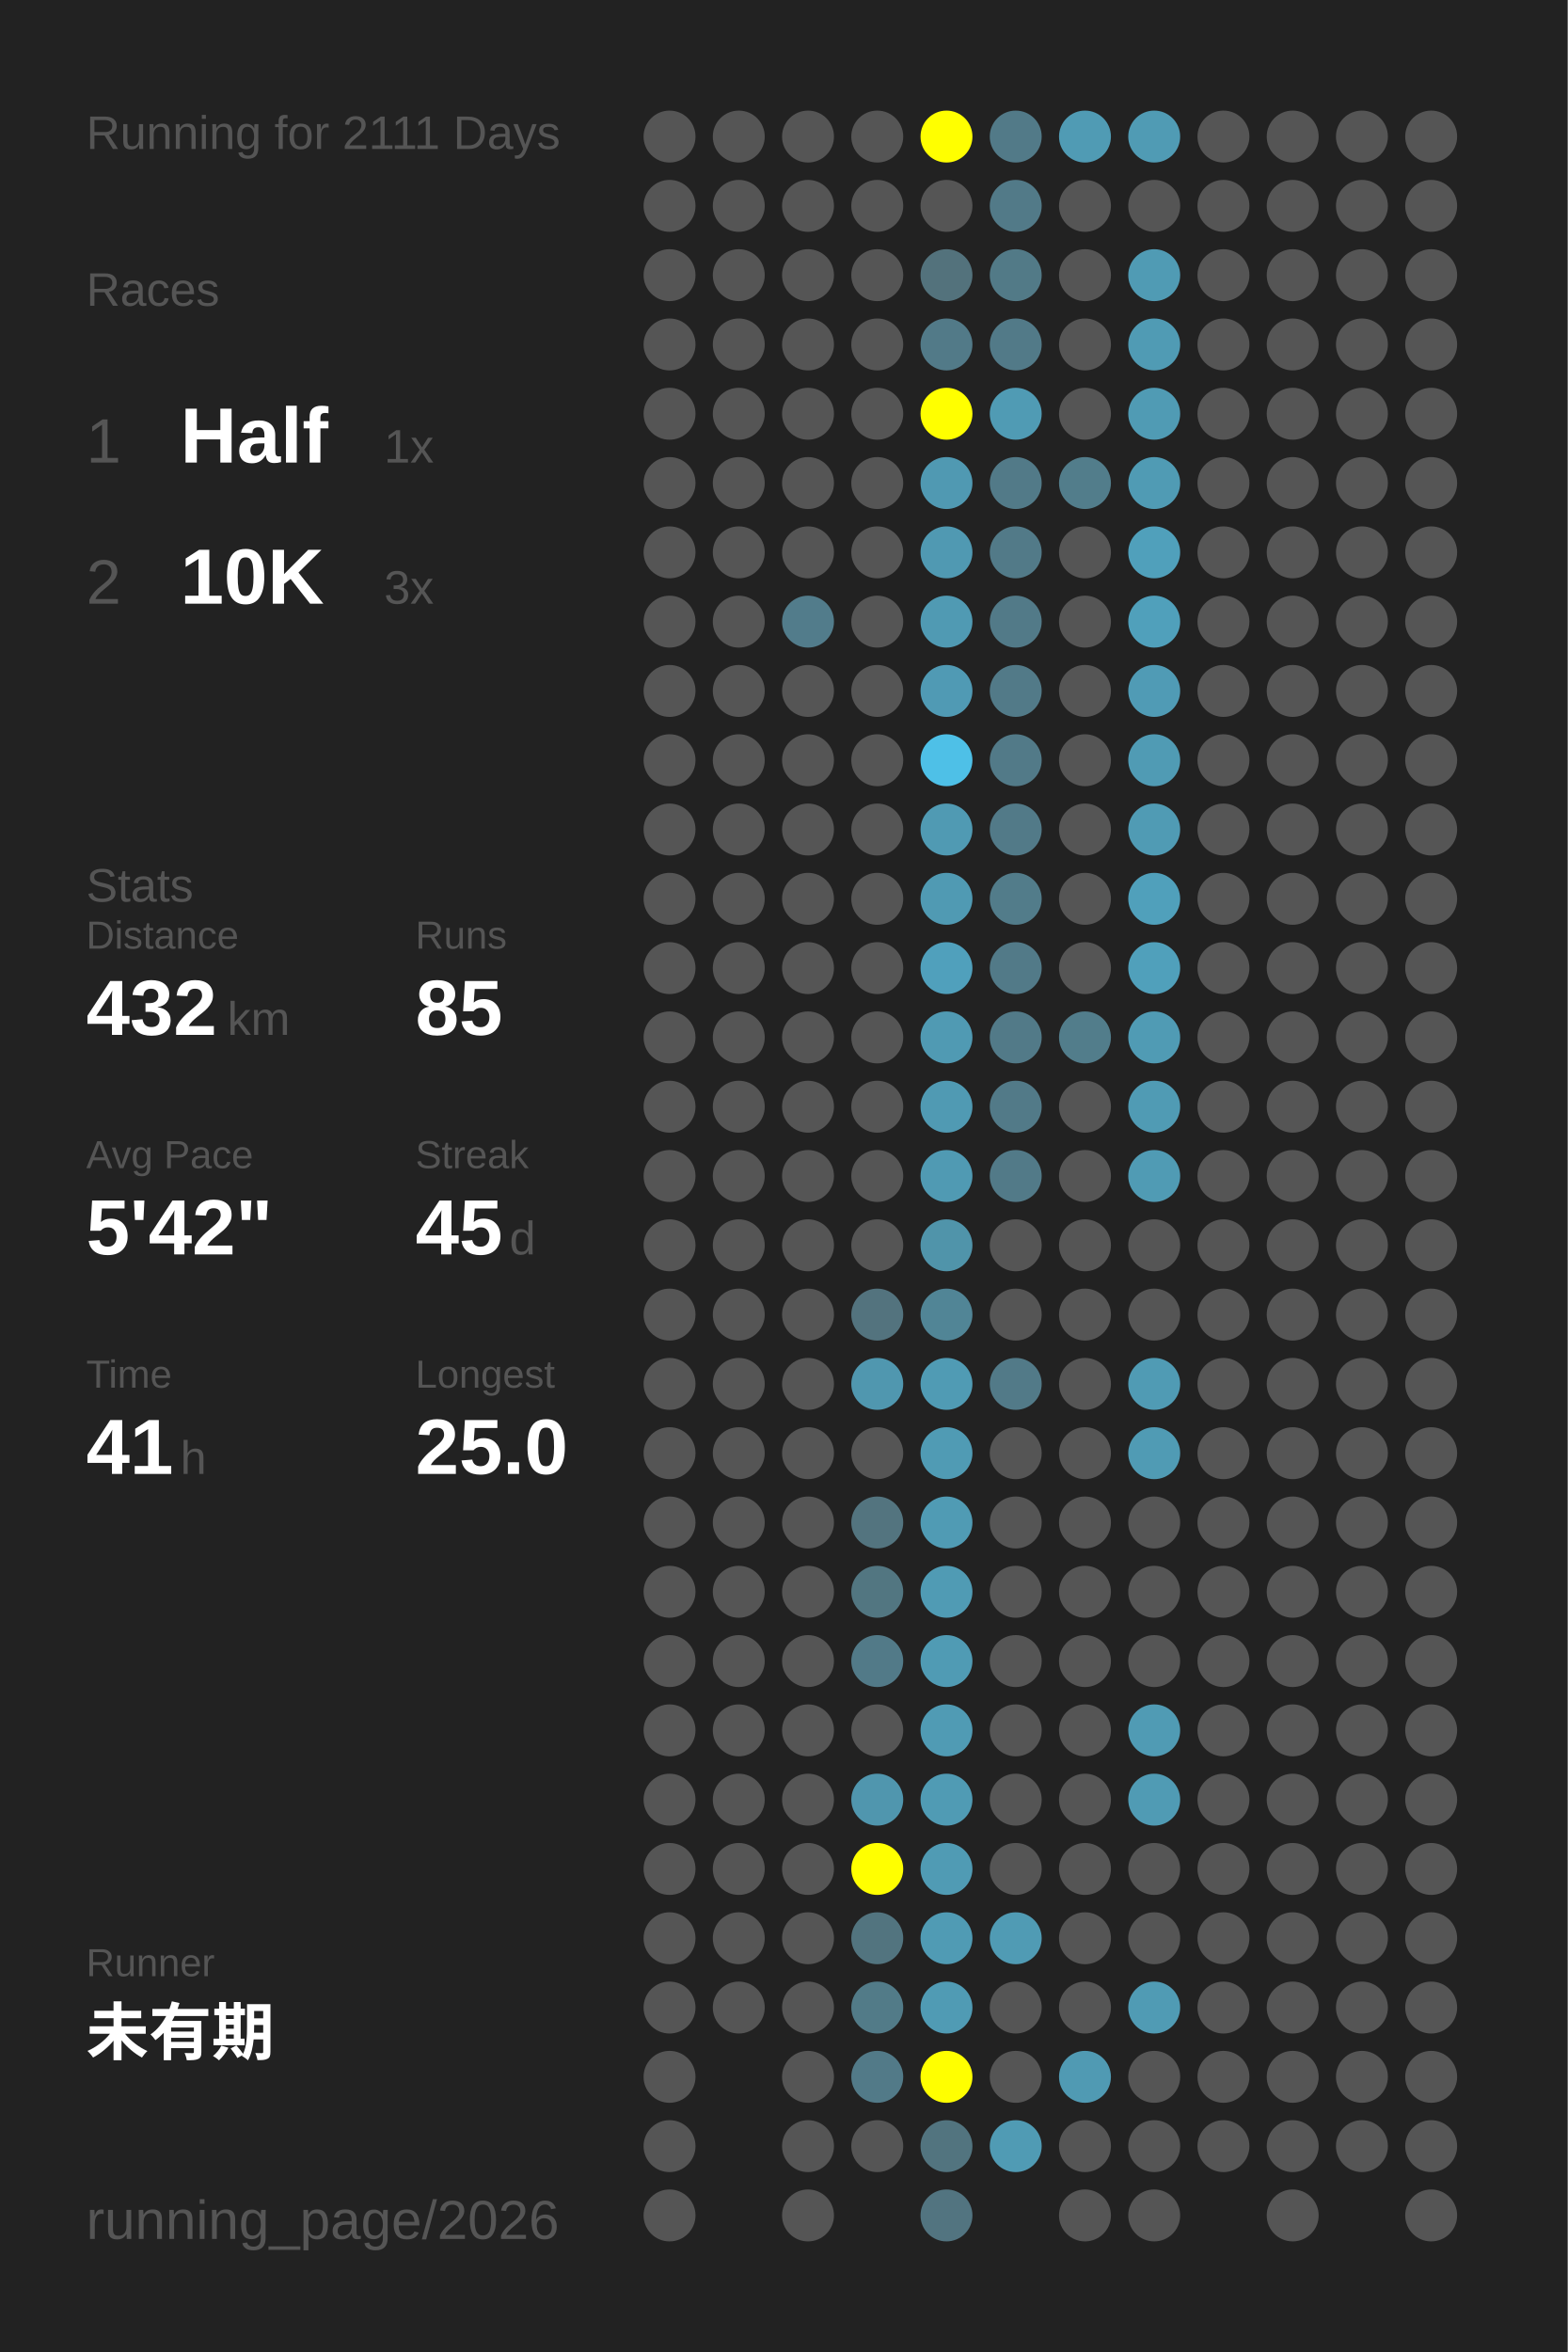
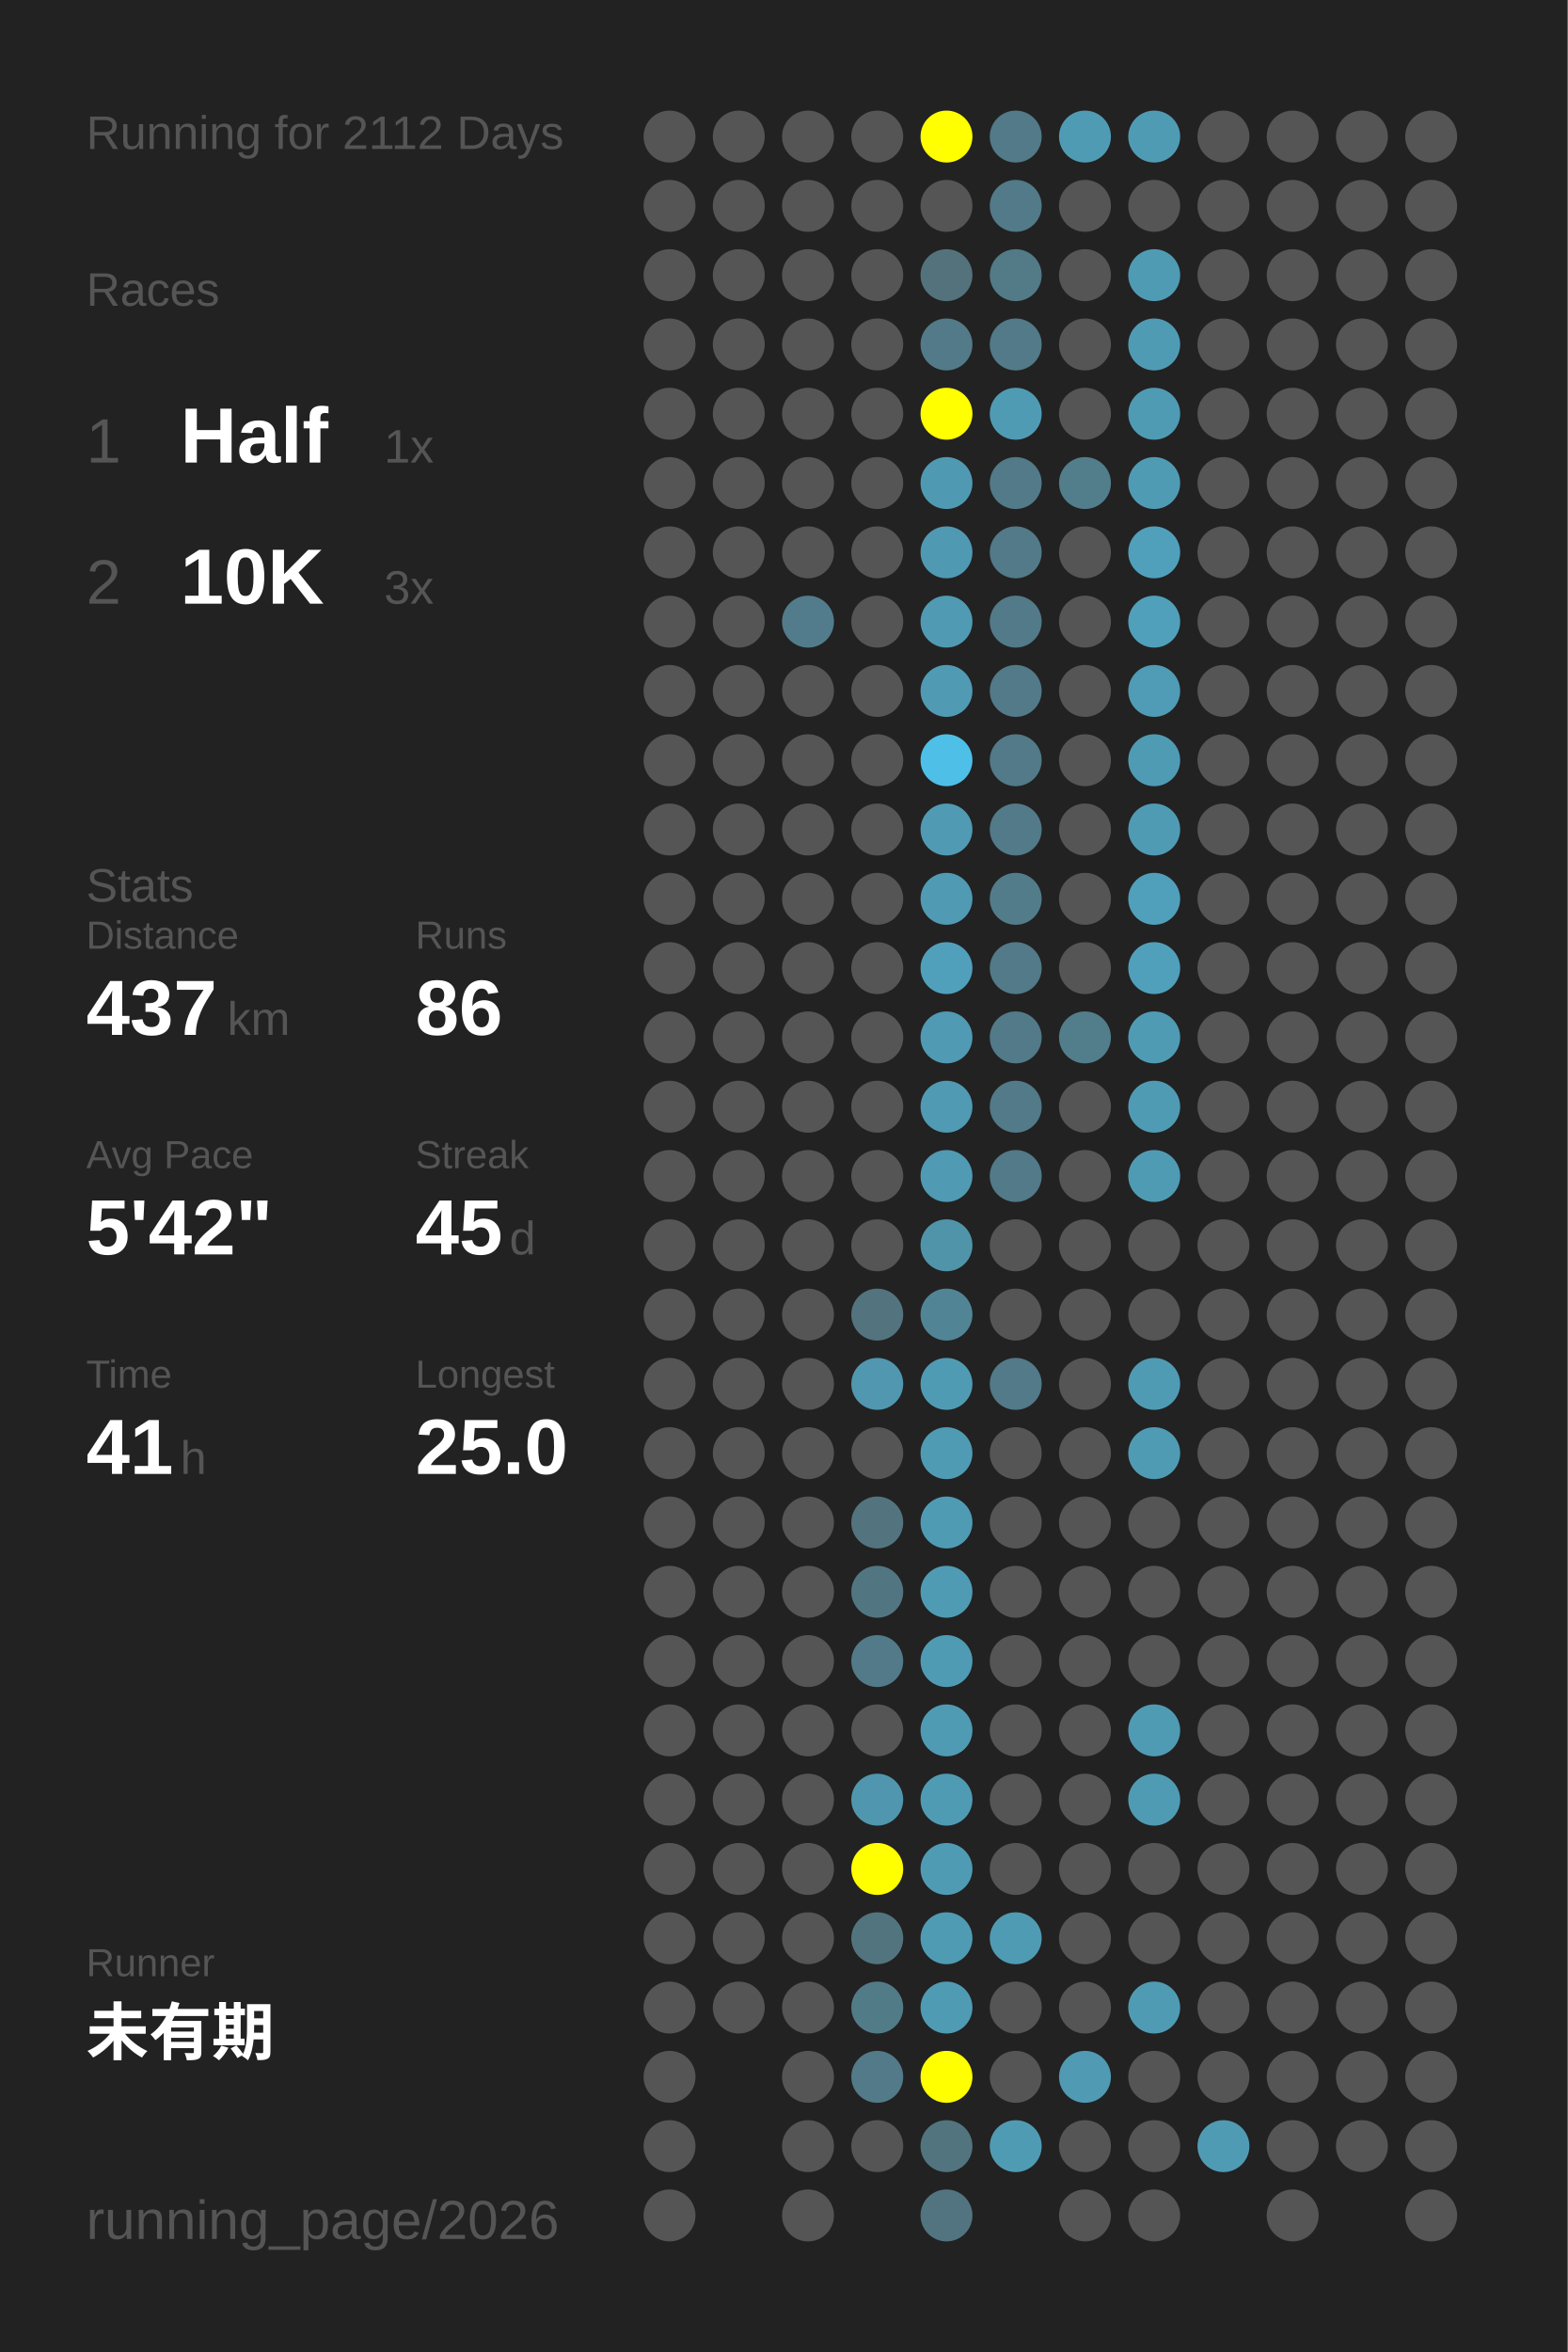
<svg xmlns="http://www.w3.org/2000/svg" baseProfile="full" height="300mm" version="1.1" viewBox="0,0,200,300" width="200mm">
  <defs />
  <rect fill="#222222" height="300" width="200" x="0" y="0" />
-   <text fill="#555555" style="font-size:6px; font-family:Arial;" x="11" y="19">Running for 2111 Days</text>
+   <text fill="#555555" style="font-size:6px; font-family:Arial;" x="11" y="19">Running for 2112 Days</text>
  <text fill="#555555" style="font-size:6px; font-family:Arial;" x="11" y="39">Races</text>
  <text fill="#555555" style="font-size:8px; font-family:Arial;" x="11" y="59">1</text>
  <text fill="#FFFFFF" style="font-size:10px; font-family:Arial; font-weight:bold;" x="23" y="59">Half</text>
  <text fill="#555555" style="font-size:6px; font-family:Arial;" x="49" y="59">1x</text>
  <text fill="#555555" style="font-size:8px; font-family:Arial;" x="11" y="77">2</text>
  <text fill="#FFFFFF" style="font-size:10px; font-family:Arial; font-weight:bold;" x="23" y="77">10K</text>
  <text fill="#555555" style="font-size:6px; font-family:Arial;" x="49" y="77">3x</text>
  <text fill="#555555" style="font-size:6px; font-family:Arial;" x="11" y="115">Stats</text>
  <text fill="#555555" style="font-size:5px; font-family:Arial;" x="11" y="121">Distance</text>
-   <text fill="#FFFFFF" style="font-size:10px; font-family:Arial; font-weight:bold;" x="11" y="132">432</text>
+   <text fill="#FFFFFF" style="font-size:10px; font-family:Arial; font-weight:bold;" x="11" y="132">437</text>
  <text fill="#555555" style="font-size:6px; font-family:Arial;" x="29" y="132">km</text>
  <text fill="#555555" style="font-size:5px; font-family:Arial;" x="53" y="121">Runs</text>
-   <text fill="#FFFFFF" style="font-size:10px; font-family:Arial; font-weight:bold;" x="53" y="132">85</text>
+   <text fill="#FFFFFF" style="font-size:10px; font-family:Arial; font-weight:bold;" x="53" y="132">86</text>
  <text fill="#555555" style="font-size:5px; font-family:Arial;" x="11" y="149">Avg Pace</text>
  <text fill="#FFFFFF" style="font-size:10px; font-family:Arial; font-weight:bold;" x="11" y="160">5'42"</text>
  <text fill="#555555" style="font-size:5px; font-family:Arial;" x="53" y="149">Streak</text>
  <text fill="#FFFFFF" style="font-size:10px; font-family:Arial; font-weight:bold;" x="53" y="160">45</text>
  <text fill="#555555" style="font-size:6px; font-family:Arial;" x="65" y="160">d</text>
  <text fill="#555555" style="font-size:5px; font-family:Arial;" x="11" y="177">Time</text>
  <text fill="#FFFFFF" style="font-size:10px; font-family:Arial; font-weight:bold;" x="11" y="188">41</text>
  <text fill="#555555" style="font-size:6px; font-family:Arial;" x="23" y="188">h</text>
  <text fill="#555555" style="font-size:5px; font-family:Arial;" x="53" y="177">Longest</text>
  <text fill="#FFFFFF" style="font-size:10px; font-family:Arial; font-weight:bold;" x="53" y="188">25.0</text>
  <text fill="#555555" style="font-size:5px; font-family:Arial;" x="11" y="252.065">Runner</text>
  <text fill="#FFFFFF" style="font-size:8px; font-family:Arial; font-weight:bold;" x="11" y="262.065">未有期</text>
  <text fill="#555555" style="font-size:7px; font-family:Arial;" x="11" y="285.581">running_page/2026</text>
  <circle cx="85.417" cy="17.419" fill="#555555" r="3.312" />
  <circle cx="85.417" cy="26.258" fill="#555555" r="3.312" />
  <circle cx="85.417" cy="35.097" fill="#555555" r="3.312" />
  <circle cx="85.417" cy="43.935" fill="#555555" r="3.312" />
  <circle cx="85.417" cy="52.774" fill="#555555" r="3.312" />
  <circle cx="85.417" cy="61.613" fill="#555555" r="3.312" />
  <circle cx="85.417" cy="70.452" fill="#555555" r="3.312" />
  <circle cx="85.417" cy="79.29" fill="#555555" r="3.312" />
  <circle cx="85.417" cy="88.129" fill="#555555" r="3.312" />
  <circle cx="85.417" cy="96.968" fill="#555555" r="3.312" />
  <circle cx="85.417" cy="105.806" fill="#555555" r="3.312" />
  <circle cx="85.417" cy="114.645" fill="#555555" r="3.312" />
  <circle cx="85.417" cy="123.484" fill="#555555" r="3.312" />
  <circle cx="85.417" cy="132.323" fill="#555555" r="3.312" />
  <circle cx="85.417" cy="141.161" fill="#555555" r="3.312" />
  <circle cx="85.417" cy="150" fill="#555555" r="3.312" />
  <circle cx="85.417" cy="158.839" fill="#555555" r="3.312" />
  <circle cx="85.417" cy="167.677" fill="#555555" r="3.312" />
  <circle cx="85.417" cy="176.516" fill="#555555" r="3.312" />
  <circle cx="85.417" cy="185.355" fill="#555555" r="3.312" />
  <circle cx="85.417" cy="194.194" fill="#555555" r="3.312" />
  <circle cx="85.417" cy="203.032" fill="#555555" r="3.312" />
  <circle cx="85.417" cy="211.871" fill="#555555" r="3.312" />
  <circle cx="85.417" cy="220.71" fill="#555555" r="3.312" />
  <circle cx="85.417" cy="229.548" fill="#555555" r="3.312" />
  <circle cx="85.417" cy="238.387" fill="#555555" r="3.312" />
  <circle cx="85.417" cy="247.226" fill="#555555" r="3.312" />
  <circle cx="85.417" cy="256.065" fill="#555555" r="3.312" />
  <circle cx="85.417" cy="264.903" fill="#555555" r="3.312" />
  <circle cx="85.417" cy="273.742" fill="#555555" r="3.312" />
  <circle cx="85.417" cy="282.581" fill="#555555" r="3.312" />
  <circle cx="94.25" cy="17.419" fill="#555555" r="3.312" />
  <circle cx="94.25" cy="26.258" fill="#555555" r="3.312" />
  <circle cx="94.25" cy="35.097" fill="#555555" r="3.312" />
  <circle cx="94.25" cy="43.935" fill="#555555" r="3.312" />
  <circle cx="94.25" cy="52.774" fill="#555555" r="3.312" />
  <circle cx="94.25" cy="61.613" fill="#555555" r="3.312" />
  <circle cx="94.25" cy="70.452" fill="#555555" r="3.312" />
  <circle cx="94.25" cy="79.29" fill="#555555" r="3.312" />
  <circle cx="94.25" cy="88.129" fill="#555555" r="3.312" />
  <circle cx="94.25" cy="96.968" fill="#555555" r="3.312" />
  <circle cx="94.25" cy="105.806" fill="#555555" r="3.312" />
  <circle cx="94.25" cy="114.645" fill="#555555" r="3.312" />
  <circle cx="94.25" cy="123.484" fill="#555555" r="3.312" />
  <circle cx="94.25" cy="132.323" fill="#555555" r="3.312" />
  <circle cx="94.25" cy="141.161" fill="#555555" r="3.312" />
  <circle cx="94.25" cy="150" fill="#555555" r="3.312" />
  <circle cx="94.25" cy="158.839" fill="#555555" r="3.312" />
  <circle cx="94.25" cy="167.677" fill="#555555" r="3.312" />
  <circle cx="94.25" cy="176.516" fill="#555555" r="3.312" />
  <circle cx="94.25" cy="185.355" fill="#555555" r="3.312" />
  <circle cx="94.25" cy="194.194" fill="#555555" r="3.312" />
  <circle cx="94.25" cy="203.032" fill="#555555" r="3.312" />
  <circle cx="94.25" cy="211.871" fill="#555555" r="3.312" />
  <circle cx="94.25" cy="220.71" fill="#555555" r="3.312" />
  <circle cx="94.25" cy="229.548" fill="#555555" r="3.312" />
  <circle cx="94.25" cy="238.387" fill="#555555" r="3.312" />
  <circle cx="94.25" cy="247.226" fill="#555555" r="3.312" />
  <circle cx="94.25" cy="256.065" fill="#555555" r="3.312" />
  <circle cx="103.083" cy="17.419" fill="#555555" r="3.312" />
  <circle cx="103.083" cy="26.258" fill="#555555" r="3.312" />
  <circle cx="103.083" cy="35.097" fill="#555555" r="3.312" />
  <circle cx="103.083" cy="43.935" fill="#555555" r="3.312" />
  <circle cx="103.083" cy="52.774" fill="#555555" r="3.312" />
  <circle cx="103.083" cy="61.613" fill="#555555" r="3.312" />
  <circle cx="103.083" cy="70.452" fill="#555555" r="3.312" />
  <circle cx="103.083" cy="79.29" fill="#527c8b" r="3.312" />
  <circle cx="103.083" cy="88.129" fill="#555555" r="3.312" />
  <circle cx="103.083" cy="96.968" fill="#555555" r="3.312" />
  <circle cx="103.083" cy="105.806" fill="#555555" r="3.312" />
  <circle cx="103.083" cy="114.645" fill="#555555" r="3.312" />
  <circle cx="103.083" cy="123.484" fill="#555555" r="3.312" />
  <circle cx="103.083" cy="132.323" fill="#555555" r="3.312" />
  <circle cx="103.083" cy="141.161" fill="#555555" r="3.312" />
  <circle cx="103.083" cy="150" fill="#555555" r="3.312" />
  <circle cx="103.083" cy="158.839" fill="#555555" r="3.312" />
  <circle cx="103.083" cy="167.677" fill="#555555" r="3.312" />
  <circle cx="103.083" cy="176.516" fill="#555555" r="3.312" />
  <circle cx="103.083" cy="185.355" fill="#555555" r="3.312" />
  <circle cx="103.083" cy="194.194" fill="#555555" r="3.312" />
  <circle cx="103.083" cy="203.032" fill="#555555" r="3.312" />
  <circle cx="103.083" cy="211.871" fill="#555555" r="3.312" />
  <circle cx="103.083" cy="220.71" fill="#555555" r="3.312" />
  <circle cx="103.083" cy="229.548" fill="#555555" r="3.312" />
  <circle cx="103.083" cy="238.387" fill="#555555" r="3.312" />
  <circle cx="103.083" cy="247.226" fill="#555555" r="3.312" />
  <circle cx="103.083" cy="256.065" fill="#555555" r="3.312" />
  <circle cx="103.083" cy="264.903" fill="#555555" r="3.312" />
  <circle cx="103.083" cy="273.742" fill="#555555" r="3.312" />
  <circle cx="103.083" cy="282.581" fill="#555555" r="3.312" />
  <circle cx="111.917" cy="17.419" fill="#555555" r="3.312" />
  <circle cx="111.917" cy="26.258" fill="#555555" r="3.312" />
  <circle cx="111.917" cy="35.097" fill="#555555" r="3.312" />
  <circle cx="111.917" cy="43.935" fill="#555555" r="3.312" />
  <circle cx="111.917" cy="52.774" fill="#555555" r="3.312" />
  <circle cx="111.917" cy="61.613" fill="#555555" r="3.312" />
  <circle cx="111.917" cy="70.452" fill="#555555" r="3.312" />
  <circle cx="111.917" cy="79.29" fill="#555555" r="3.312" />
  <circle cx="111.917" cy="88.129" fill="#555555" r="3.312" />
  <circle cx="111.917" cy="96.968" fill="#555555" r="3.312" />
  <circle cx="111.917" cy="105.806" fill="#555555" r="3.312" />
  <circle cx="111.917" cy="114.645" fill="#555555" r="3.312" />
  <circle cx="111.917" cy="123.484" fill="#555555" r="3.312" />
  <circle cx="111.917" cy="132.323" fill="#555555" r="3.312" />
  <circle cx="111.917" cy="141.161" fill="#555555" r="3.312" />
  <circle cx="111.917" cy="150" fill="#555555" r="3.312" />
  <circle cx="111.917" cy="158.839" fill="#555555" r="3.312" />
  <circle cx="111.917" cy="167.677" fill="#53737e" r="3.312" />
  <circle cx="111.917" cy="176.516" fill="#5097af" r="3.312" />
  <circle cx="111.917" cy="185.355" fill="#555555" r="3.312" />
  <circle cx="111.917" cy="194.194" fill="#53747f" r="3.312" />
  <circle cx="111.917" cy="203.032" fill="#527681" r="3.312" />
  <circle cx="111.917" cy="211.871" fill="#527a88" r="3.312" />
  <circle cx="111.917" cy="220.71" fill="#555555" r="3.312" />
  <circle cx="111.917" cy="229.548" fill="#5096ae" r="3.312" />
  <circle cx="111.917" cy="238.387" fill="#FFFF00" r="3.312" />
  <circle cx="111.917" cy="247.226" fill="#52747f" r="3.312" />
  <circle cx="111.917" cy="256.065" fill="#527b88" r="3.312" />
  <circle cx="111.917" cy="264.903" fill="#527a88" r="3.312" />
  <circle cx="111.917" cy="273.742" fill="#555555" r="3.312" />
  <circle cx="120.75" cy="17.419" fill="#FFFF00" r="3.312" />
  <circle cx="120.75" cy="26.258" fill="#555555" r="3.312" />
  <circle cx="120.75" cy="35.097" fill="#53727c" r="3.312" />
  <circle cx="120.75" cy="43.935" fill="#527a88" r="3.312" />
  <circle cx="120.75" cy="52.774" fill="#FFFF00" r="3.312" />
  <circle cx="120.75" cy="61.613" fill="#5099b2" r="3.312" />
  <circle cx="120.75" cy="70.452" fill="#5099b2" r="3.312" />
  <circle cx="120.75" cy="79.29" fill="#509ab3" r="3.312" />
  <circle cx="120.75" cy="88.129" fill="#509ab4" r="3.312" />
  <circle cx="120.75" cy="96.968" fill="#4ec0e7" r="3.312" />
  <circle cx="120.75" cy="105.806" fill="#509ab3" r="3.312" />
  <circle cx="120.75" cy="114.645" fill="#509ab3" r="3.312" />
  <circle cx="120.75" cy="123.484" fill="#50a0bc" r="3.312" />
  <circle cx="120.75" cy="132.323" fill="#509ab3" r="3.312" />
  <circle cx="120.75" cy="141.161" fill="#509ab3" r="3.312" />
  <circle cx="120.75" cy="150" fill="#509ab3" r="3.312" />
  <circle cx="120.75" cy="158.839" fill="#5094aa" r="3.312" />
  <circle cx="120.75" cy="167.677" fill="#518596" r="3.312" />
  <circle cx="120.75" cy="176.516" fill="#509bb4" r="3.312" />
  <circle cx="120.75" cy="185.355" fill="#509bb4" r="3.312" />
  <circle cx="120.75" cy="194.194" fill="#509bb4" r="3.312" />
  <circle cx="120.75" cy="203.032" fill="#509bb4" r="3.312" />
  <circle cx="120.75" cy="211.871" fill="#509bb4" r="3.312" />
  <circle cx="120.75" cy="220.71" fill="#509bb4" r="3.312" />
  <circle cx="120.75" cy="229.548" fill="#509bb4" r="3.312" />
  <circle cx="120.75" cy="238.387" fill="#509bb4" r="3.312" />
  <circle cx="120.75" cy="247.226" fill="#509bb4" r="3.312" />
  <circle cx="120.75" cy="256.065" fill="#509bb4" r="3.312" />
  <circle cx="120.75" cy="264.903" fill="#FFFF00" r="3.312" />
  <circle cx="120.75" cy="273.742" fill="#52747f" r="3.312" />
  <circle cx="120.75" cy="282.581" fill="#527480" r="3.312" />
  <circle cx="129.583" cy="17.419" fill="#527a88" r="3.312" />
  <circle cx="129.583" cy="26.258" fill="#527a88" r="3.312" />
  <circle cx="129.583" cy="35.097" fill="#527a87" r="3.312" />
  <circle cx="129.583" cy="43.935" fill="#527a88" r="3.312" />
  <circle cx="129.583" cy="52.774" fill="#509bb4" r="3.312" />
  <circle cx="129.583" cy="61.613" fill="#527a88" r="3.312" />
  <circle cx="129.583" cy="70.452" fill="#527a88" r="3.312" />
  <circle cx="129.583" cy="79.29" fill="#527a88" r="3.312" />
  <circle cx="129.583" cy="88.129" fill="#527a88" r="3.312" />
  <circle cx="129.583" cy="96.968" fill="#527a88" r="3.312" />
  <circle cx="129.583" cy="105.806" fill="#527a88" r="3.312" />
  <circle cx="129.583" cy="114.645" fill="#527c8a" r="3.312" />
  <circle cx="129.583" cy="123.484" fill="#527a88" r="3.312" />
  <circle cx="129.583" cy="132.323" fill="#527a88" r="3.312" />
  <circle cx="129.583" cy="141.161" fill="#527a88" r="3.312" />
  <circle cx="129.583" cy="150" fill="#527a88" r="3.312" />
  <circle cx="129.583" cy="158.839" fill="#555555" r="3.312" />
  <circle cx="129.583" cy="167.677" fill="#555555" r="3.312" />
  <circle cx="129.583" cy="176.516" fill="#527a88" r="3.312" />
  <circle cx="129.583" cy="185.355" fill="#555555" r="3.312" />
  <circle cx="129.583" cy="194.194" fill="#555555" r="3.312" />
  <circle cx="129.583" cy="203.032" fill="#555555" r="3.312" />
  <circle cx="129.583" cy="211.871" fill="#555555" r="3.312" />
  <circle cx="129.583" cy="220.71" fill="#555555" r="3.312" />
  <circle cx="129.583" cy="229.548" fill="#555555" r="3.312" />
  <circle cx="129.583" cy="238.387" fill="#555555" r="3.312" />
  <circle cx="129.583" cy="247.226" fill="#509bb4" r="3.312" />
  <circle cx="129.583" cy="256.065" fill="#555555" r="3.312" />
  <circle cx="129.583" cy="264.903" fill="#555555" r="3.312" />
  <circle cx="129.583" cy="273.742" fill="#509bb4" r="3.312" />
  <circle cx="138.417" cy="17.419" fill="#509bb4" r="3.312" />
  <circle cx="138.417" cy="26.258" fill="#555555" r="3.312" />
  <circle cx="138.417" cy="35.097" fill="#555555" r="3.312" />
  <circle cx="138.417" cy="43.935" fill="#555555" r="3.312" />
  <circle cx="138.417" cy="52.774" fill="#555555" r="3.312" />
  <circle cx="138.417" cy="61.613" fill="#527d8b" r="3.312" />
  <circle cx="138.417" cy="70.452" fill="#555555" r="3.312" />
  <circle cx="138.417" cy="79.29" fill="#555555" r="3.312" />
  <circle cx="138.417" cy="88.129" fill="#555555" r="3.312" />
  <circle cx="138.417" cy="96.968" fill="#555555" r="3.312" />
  <circle cx="138.417" cy="105.806" fill="#555555" r="3.312" />
  <circle cx="138.417" cy="114.645" fill="#555555" r="3.312" />
  <circle cx="138.417" cy="123.484" fill="#555555" r="3.312" />
  <circle cx="138.417" cy="132.323" fill="#527d8b" r="3.312" />
  <circle cx="138.417" cy="141.161" fill="#555555" r="3.312" />
  <circle cx="138.417" cy="150" fill="#555555" r="3.312" />
  <circle cx="138.417" cy="158.839" fill="#555555" r="3.312" />
  <circle cx="138.417" cy="167.677" fill="#555555" r="3.312" />
  <circle cx="138.417" cy="176.516" fill="#555555" r="3.312" />
  <circle cx="138.417" cy="185.355" fill="#555555" r="3.312" />
  <circle cx="138.417" cy="194.194" fill="#555555" r="3.312" />
  <circle cx="138.417" cy="203.032" fill="#555555" r="3.312" />
  <circle cx="138.417" cy="211.871" fill="#555555" r="3.312" />
  <circle cx="138.417" cy="220.71" fill="#555555" r="3.312" />
  <circle cx="138.417" cy="229.548" fill="#555555" r="3.312" />
  <circle cx="138.417" cy="238.387" fill="#555555" r="3.312" />
  <circle cx="138.417" cy="247.226" fill="#555555" r="3.312" />
  <circle cx="138.417" cy="256.065" fill="#555555" r="3.312" />
  <circle cx="138.417" cy="264.903" fill="#509ab3" r="3.312" />
  <circle cx="138.417" cy="273.742" fill="#555555" r="3.312" />
  <circle cx="138.417" cy="282.581" fill="#555555" r="3.312" />
  <circle cx="147.25" cy="17.419" fill="#509bb4" r="3.312" />
  <circle cx="147.25" cy="26.258" fill="#555555" r="3.312" />
  <circle cx="147.25" cy="35.097" fill="#509bb4" r="3.312" />
  <circle cx="147.25" cy="43.935" fill="#509bb4" r="3.312" />
  <circle cx="147.25" cy="52.774" fill="#509bb4" r="3.312" />
  <circle cx="147.25" cy="61.613" fill="#509bb4" r="3.312" />
  <circle cx="147.25" cy="70.452" fill="#50a0bb" r="3.312" />
  <circle cx="147.25" cy="79.29" fill="#50a0bb" r="3.312" />
  <circle cx="147.25" cy="88.129" fill="#509bb5" r="3.312" />
  <circle cx="147.25" cy="96.968" fill="#509bb4" r="3.312" />
  <circle cx="147.25" cy="105.806" fill="#509bb4" r="3.312" />
  <circle cx="147.25" cy="114.645" fill="#50a0bb" r="3.312" />
  <circle cx="147.25" cy="123.484" fill="#50a0bb" r="3.312" />
  <circle cx="147.25" cy="132.323" fill="#509bb4" r="3.312" />
  <circle cx="147.25" cy="141.161" fill="#509bb4" r="3.312" />
  <circle cx="147.25" cy="150" fill="#509bb4" r="3.312" />
  <circle cx="147.25" cy="158.839" fill="#555555" r="3.312" />
  <circle cx="147.25" cy="167.677" fill="#555555" r="3.312" />
  <circle cx="147.25" cy="176.516" fill="#509bb4" r="3.312" />
  <circle cx="147.25" cy="185.355" fill="#509bb4" r="3.312" />
  <circle cx="147.25" cy="194.194" fill="#555555" r="3.312" />
  <circle cx="147.25" cy="203.032" fill="#555555" r="3.312" />
  <circle cx="147.25" cy="211.871" fill="#555555" r="3.312" />
  <circle cx="147.25" cy="220.71" fill="#509bb4" r="3.312" />
  <circle cx="147.25" cy="229.548" fill="#509bb4" r="3.312" />
  <circle cx="147.25" cy="238.387" fill="#555555" r="3.312" />
  <circle cx="147.25" cy="247.226" fill="#555555" r="3.312" />
  <circle cx="147.25" cy="256.065" fill="#509bb4" r="3.312" />
  <circle cx="147.25" cy="264.903" fill="#555555" r="3.312" />
  <circle cx="147.25" cy="273.742" fill="#555555" r="3.312" />
  <circle cx="147.25" cy="282.581" fill="#555555" r="3.312" />
  <circle cx="156.083" cy="17.419" fill="#555555" r="3.312" />
  <circle cx="156.083" cy="26.258" fill="#555555" r="3.312" />
  <circle cx="156.083" cy="35.097" fill="#555555" r="3.312" />
  <circle cx="156.083" cy="43.935" fill="#555555" r="3.312" />
  <circle cx="156.083" cy="52.774" fill="#555555" r="3.312" />
  <circle cx="156.083" cy="61.613" fill="#555555" r="3.312" />
  <circle cx="156.083" cy="70.452" fill="#555555" r="3.312" />
  <circle cx="156.083" cy="79.29" fill="#555555" r="3.312" />
  <circle cx="156.083" cy="88.129" fill="#555555" r="3.312" />
  <circle cx="156.083" cy="96.968" fill="#555555" r="3.312" />
  <circle cx="156.083" cy="105.806" fill="#555555" r="3.312" />
  <circle cx="156.083" cy="114.645" fill="#555555" r="3.312" />
  <circle cx="156.083" cy="123.484" fill="#555555" r="3.312" />
  <circle cx="156.083" cy="132.323" fill="#555555" r="3.312" />
  <circle cx="156.083" cy="141.161" fill="#555555" r="3.312" />
  <circle cx="156.083" cy="150" fill="#555555" r="3.312" />
  <circle cx="156.083" cy="158.839" fill="#555555" r="3.312" />
  <circle cx="156.083" cy="167.677" fill="#555555" r="3.312" />
  <circle cx="156.083" cy="176.516" fill="#555555" r="3.312" />
  <circle cx="156.083" cy="185.355" fill="#555555" r="3.312" />
  <circle cx="156.083" cy="194.194" fill="#555555" r="3.312" />
  <circle cx="156.083" cy="203.032" fill="#555555" r="3.312" />
  <circle cx="156.083" cy="211.871" fill="#555555" r="3.312" />
  <circle cx="156.083" cy="220.71" fill="#555555" r="3.312" />
  <circle cx="156.083" cy="229.548" fill="#555555" r="3.312" />
  <circle cx="156.083" cy="238.387" fill="#555555" r="3.312" />
  <circle cx="156.083" cy="247.226" fill="#555555" r="3.312" />
  <circle cx="156.083" cy="256.065" fill="#555555" r="3.312" />
  <circle cx="156.083" cy="264.903" fill="#555555" r="3.312" />
-   <circle cx="156.083" cy="273.742" fill="#555555" r="3.312" />
+   <circle cx="156.083" cy="273.742" fill="#509bb4" r="3.312" />
  <circle cx="164.917" cy="17.419" fill="#555555" r="3.312" />
  <circle cx="164.917" cy="26.258" fill="#555555" r="3.312" />
  <circle cx="164.917" cy="35.097" fill="#555555" r="3.312" />
  <circle cx="164.917" cy="43.935" fill="#555555" r="3.312" />
  <circle cx="164.917" cy="52.774" fill="#555555" r="3.312" />
  <circle cx="164.917" cy="61.613" fill="#555555" r="3.312" />
  <circle cx="164.917" cy="70.452" fill="#555555" r="3.312" />
  <circle cx="164.917" cy="79.29" fill="#555555" r="3.312" />
  <circle cx="164.917" cy="88.129" fill="#555555" r="3.312" />
  <circle cx="164.917" cy="96.968" fill="#555555" r="3.312" />
  <circle cx="164.917" cy="105.806" fill="#555555" r="3.312" />
  <circle cx="164.917" cy="114.645" fill="#555555" r="3.312" />
  <circle cx="164.917" cy="123.484" fill="#555555" r="3.312" />
  <circle cx="164.917" cy="132.323" fill="#555555" r="3.312" />
  <circle cx="164.917" cy="141.161" fill="#555555" r="3.312" />
  <circle cx="164.917" cy="150" fill="#555555" r="3.312" />
  <circle cx="164.917" cy="158.839" fill="#555555" r="3.312" />
  <circle cx="164.917" cy="167.677" fill="#555555" r="3.312" />
  <circle cx="164.917" cy="176.516" fill="#555555" r="3.312" />
  <circle cx="164.917" cy="185.355" fill="#555555" r="3.312" />
  <circle cx="164.917" cy="194.194" fill="#555555" r="3.312" />
  <circle cx="164.917" cy="203.032" fill="#555555" r="3.312" />
  <circle cx="164.917" cy="211.871" fill="#555555" r="3.312" />
  <circle cx="164.917" cy="220.71" fill="#555555" r="3.312" />
  <circle cx="164.917" cy="229.548" fill="#555555" r="3.312" />
  <circle cx="164.917" cy="238.387" fill="#555555" r="3.312" />
  <circle cx="164.917" cy="247.226" fill="#555555" r="3.312" />
  <circle cx="164.917" cy="256.065" fill="#555555" r="3.312" />
  <circle cx="164.917" cy="264.903" fill="#555555" r="3.312" />
  <circle cx="164.917" cy="273.742" fill="#555555" r="3.312" />
  <circle cx="164.917" cy="282.581" fill="#555555" r="3.312" />
  <circle cx="173.75" cy="17.419" fill="#555555" r="3.312" />
  <circle cx="173.75" cy="26.258" fill="#555555" r="3.312" />
  <circle cx="173.75" cy="35.097" fill="#555555" r="3.312" />
  <circle cx="173.75" cy="43.935" fill="#555555" r="3.312" />
  <circle cx="173.75" cy="52.774" fill="#555555" r="3.312" />
  <circle cx="173.75" cy="61.613" fill="#555555" r="3.312" />
  <circle cx="173.75" cy="70.452" fill="#555555" r="3.312" />
  <circle cx="173.75" cy="79.29" fill="#555555" r="3.312" />
  <circle cx="173.75" cy="88.129" fill="#555555" r="3.312" />
  <circle cx="173.75" cy="96.968" fill="#555555" r="3.312" />
  <circle cx="173.75" cy="105.806" fill="#555555" r="3.312" />
  <circle cx="173.75" cy="114.645" fill="#555555" r="3.312" />
  <circle cx="173.75" cy="123.484" fill="#555555" r="3.312" />
  <circle cx="173.75" cy="132.323" fill="#555555" r="3.312" />
  <circle cx="173.75" cy="141.161" fill="#555555" r="3.312" />
  <circle cx="173.75" cy="150" fill="#555555" r="3.312" />
  <circle cx="173.75" cy="158.839" fill="#555555" r="3.312" />
  <circle cx="173.75" cy="167.677" fill="#555555" r="3.312" />
  <circle cx="173.75" cy="176.516" fill="#555555" r="3.312" />
  <circle cx="173.75" cy="185.355" fill="#555555" r="3.312" />
  <circle cx="173.75" cy="194.194" fill="#555555" r="3.312" />
  <circle cx="173.75" cy="203.032" fill="#555555" r="3.312" />
  <circle cx="173.75" cy="211.871" fill="#555555" r="3.312" />
  <circle cx="173.75" cy="220.71" fill="#555555" r="3.312" />
  <circle cx="173.75" cy="229.548" fill="#555555" r="3.312" />
  <circle cx="173.75" cy="238.387" fill="#555555" r="3.312" />
  <circle cx="173.75" cy="247.226" fill="#555555" r="3.312" />
  <circle cx="173.75" cy="256.065" fill="#555555" r="3.312" />
  <circle cx="173.75" cy="264.903" fill="#555555" r="3.312" />
  <circle cx="173.75" cy="273.742" fill="#555555" r="3.312" />
  <circle cx="182.583" cy="17.419" fill="#555555" r="3.312" />
  <circle cx="182.583" cy="26.258" fill="#555555" r="3.312" />
  <circle cx="182.583" cy="35.097" fill="#555555" r="3.312" />
  <circle cx="182.583" cy="43.935" fill="#555555" r="3.312" />
  <circle cx="182.583" cy="52.774" fill="#555555" r="3.312" />
  <circle cx="182.583" cy="61.613" fill="#555555" r="3.312" />
  <circle cx="182.583" cy="70.452" fill="#555555" r="3.312" />
  <circle cx="182.583" cy="79.29" fill="#555555" r="3.312" />
  <circle cx="182.583" cy="88.129" fill="#555555" r="3.312" />
  <circle cx="182.583" cy="96.968" fill="#555555" r="3.312" />
  <circle cx="182.583" cy="105.806" fill="#555555" r="3.312" />
  <circle cx="182.583" cy="114.645" fill="#555555" r="3.312" />
  <circle cx="182.583" cy="123.484" fill="#555555" r="3.312" />
  <circle cx="182.583" cy="132.323" fill="#555555" r="3.312" />
  <circle cx="182.583" cy="141.161" fill="#555555" r="3.312" />
  <circle cx="182.583" cy="150" fill="#555555" r="3.312" />
  <circle cx="182.583" cy="158.839" fill="#555555" r="3.312" />
  <circle cx="182.583" cy="167.677" fill="#555555" r="3.312" />
  <circle cx="182.583" cy="176.516" fill="#555555" r="3.312" />
  <circle cx="182.583" cy="185.355" fill="#555555" r="3.312" />
  <circle cx="182.583" cy="194.194" fill="#555555" r="3.312" />
  <circle cx="182.583" cy="203.032" fill="#555555" r="3.312" />
  <circle cx="182.583" cy="211.871" fill="#555555" r="3.312" />
  <circle cx="182.583" cy="220.71" fill="#555555" r="3.312" />
  <circle cx="182.583" cy="229.548" fill="#555555" r="3.312" />
  <circle cx="182.583" cy="238.387" fill="#555555" r="3.312" />
  <circle cx="182.583" cy="247.226" fill="#555555" r="3.312" />
  <circle cx="182.583" cy="256.065" fill="#555555" r="3.312" />
  <circle cx="182.583" cy="264.903" fill="#555555" r="3.312" />
  <circle cx="182.583" cy="273.742" fill="#555555" r="3.312" />
  <circle cx="182.583" cy="282.581" fill="#555555" r="3.312" />
</svg>
